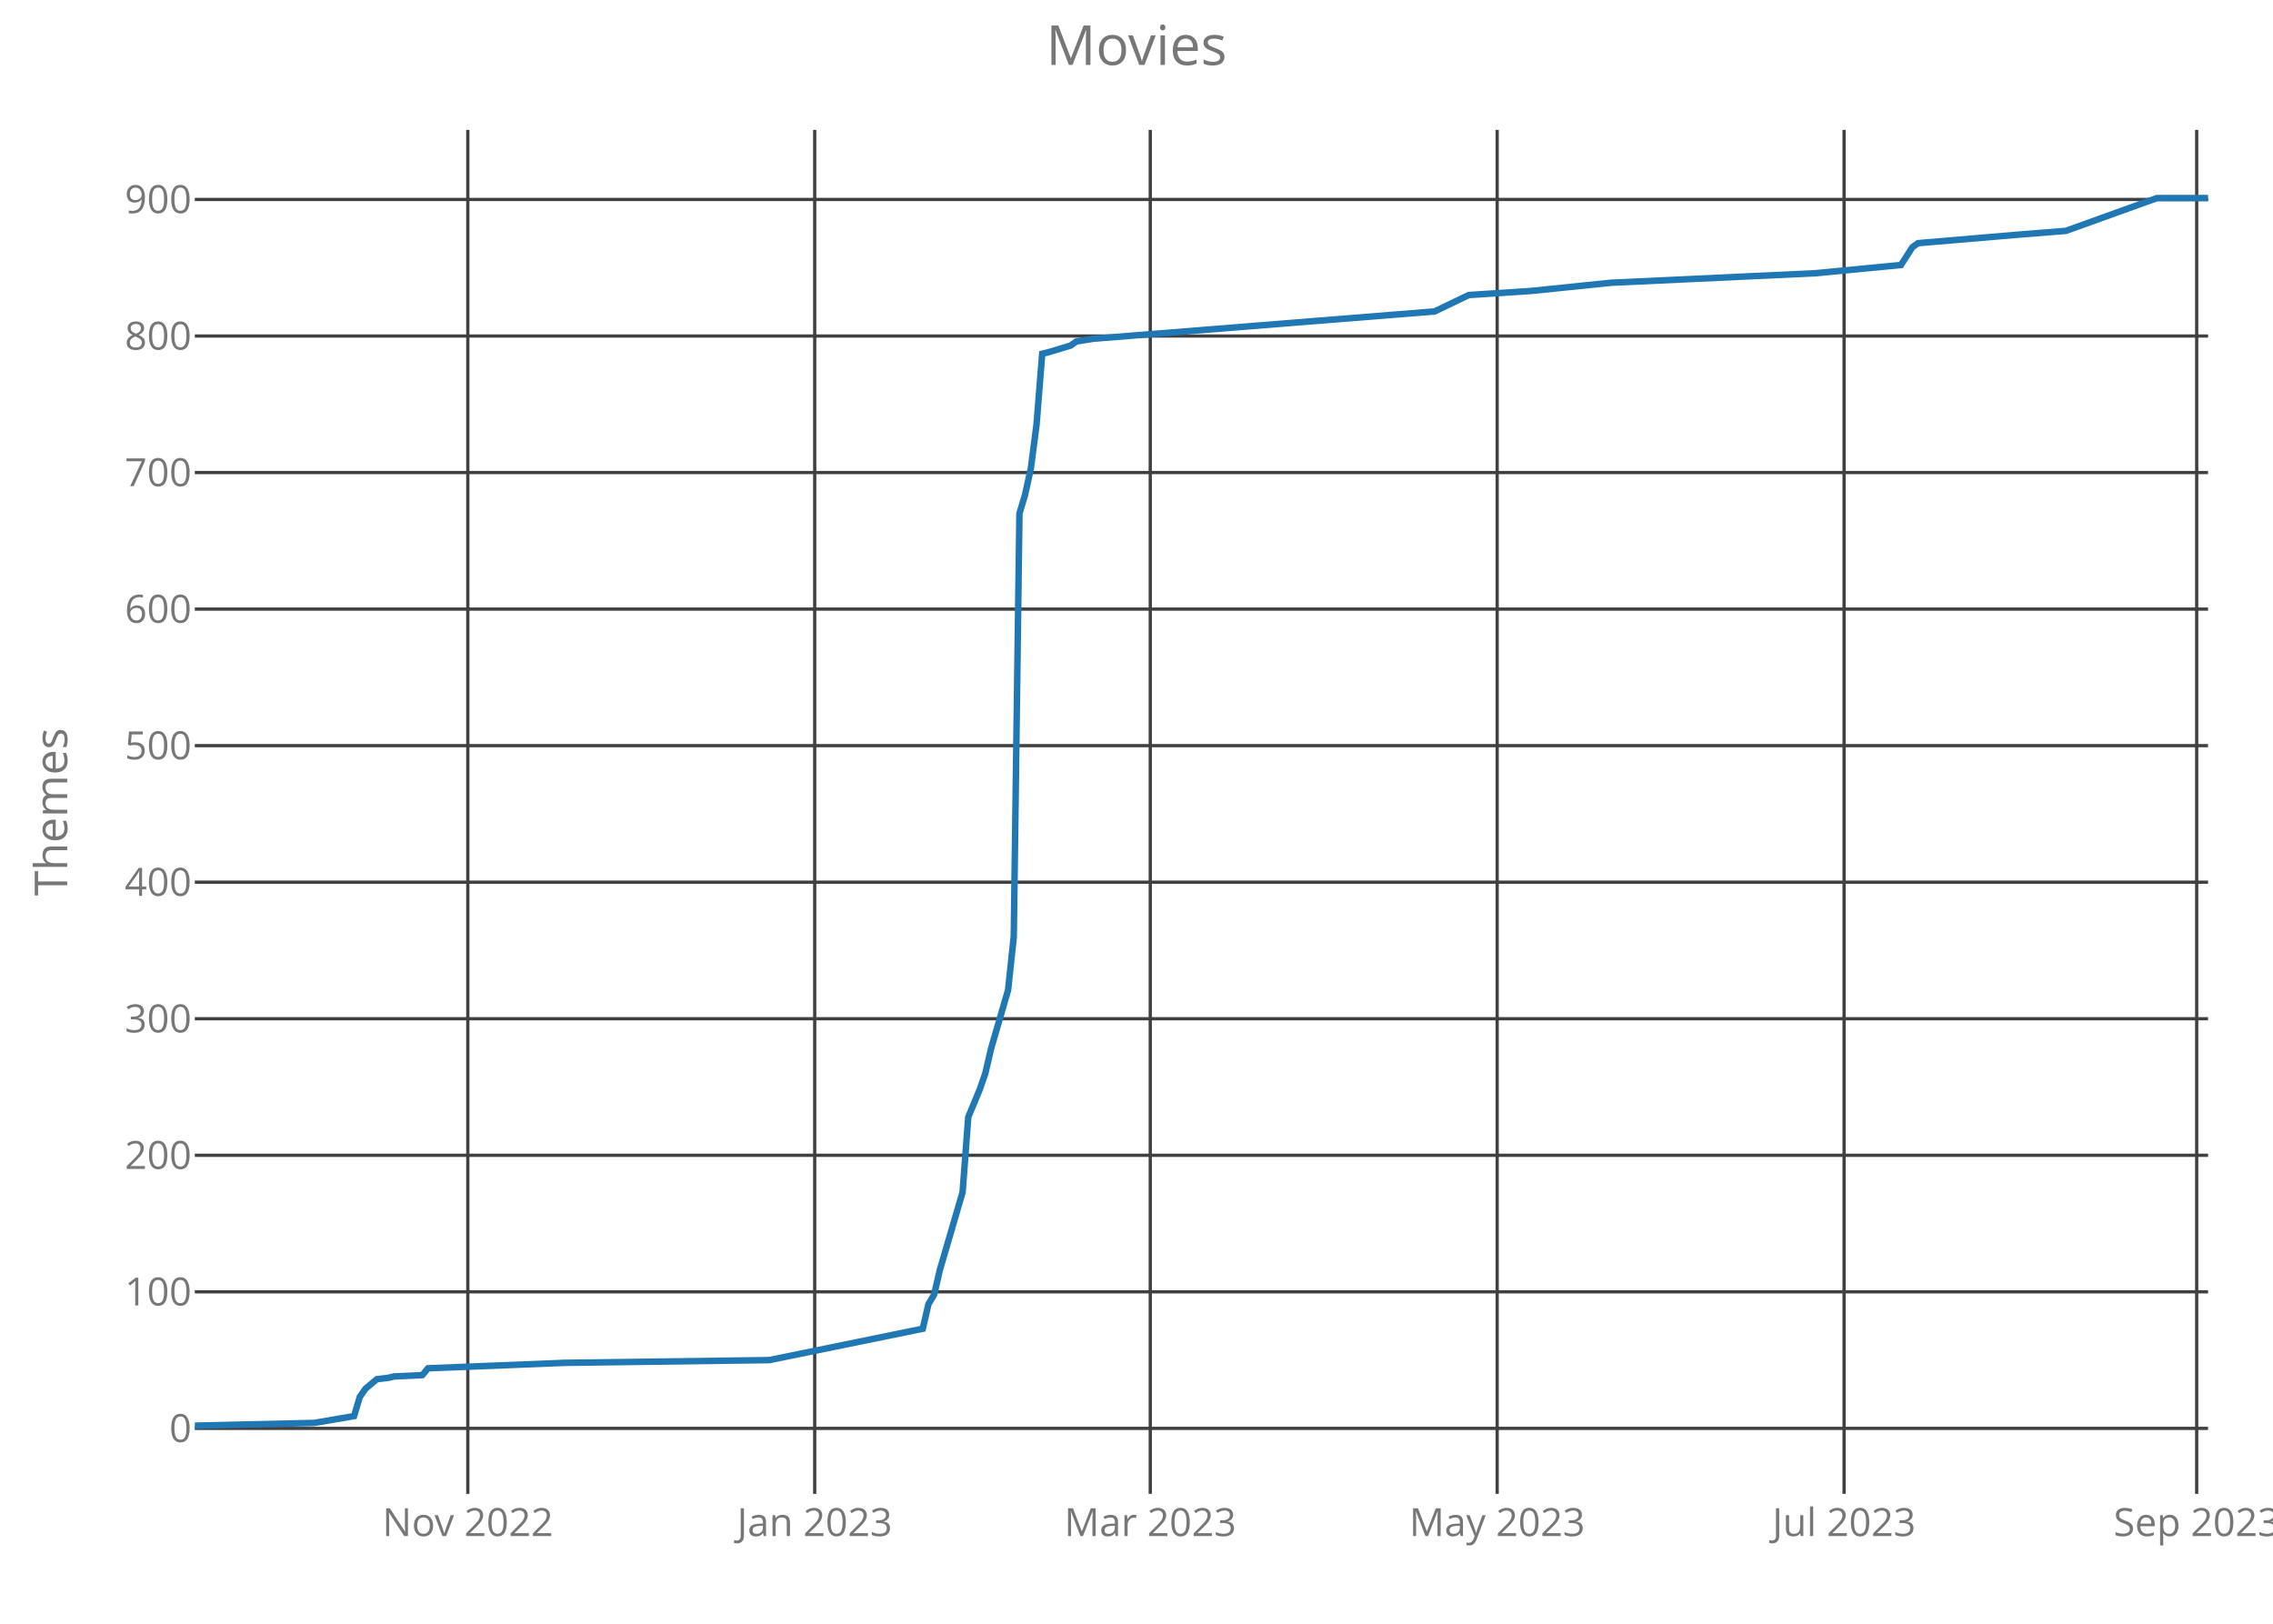
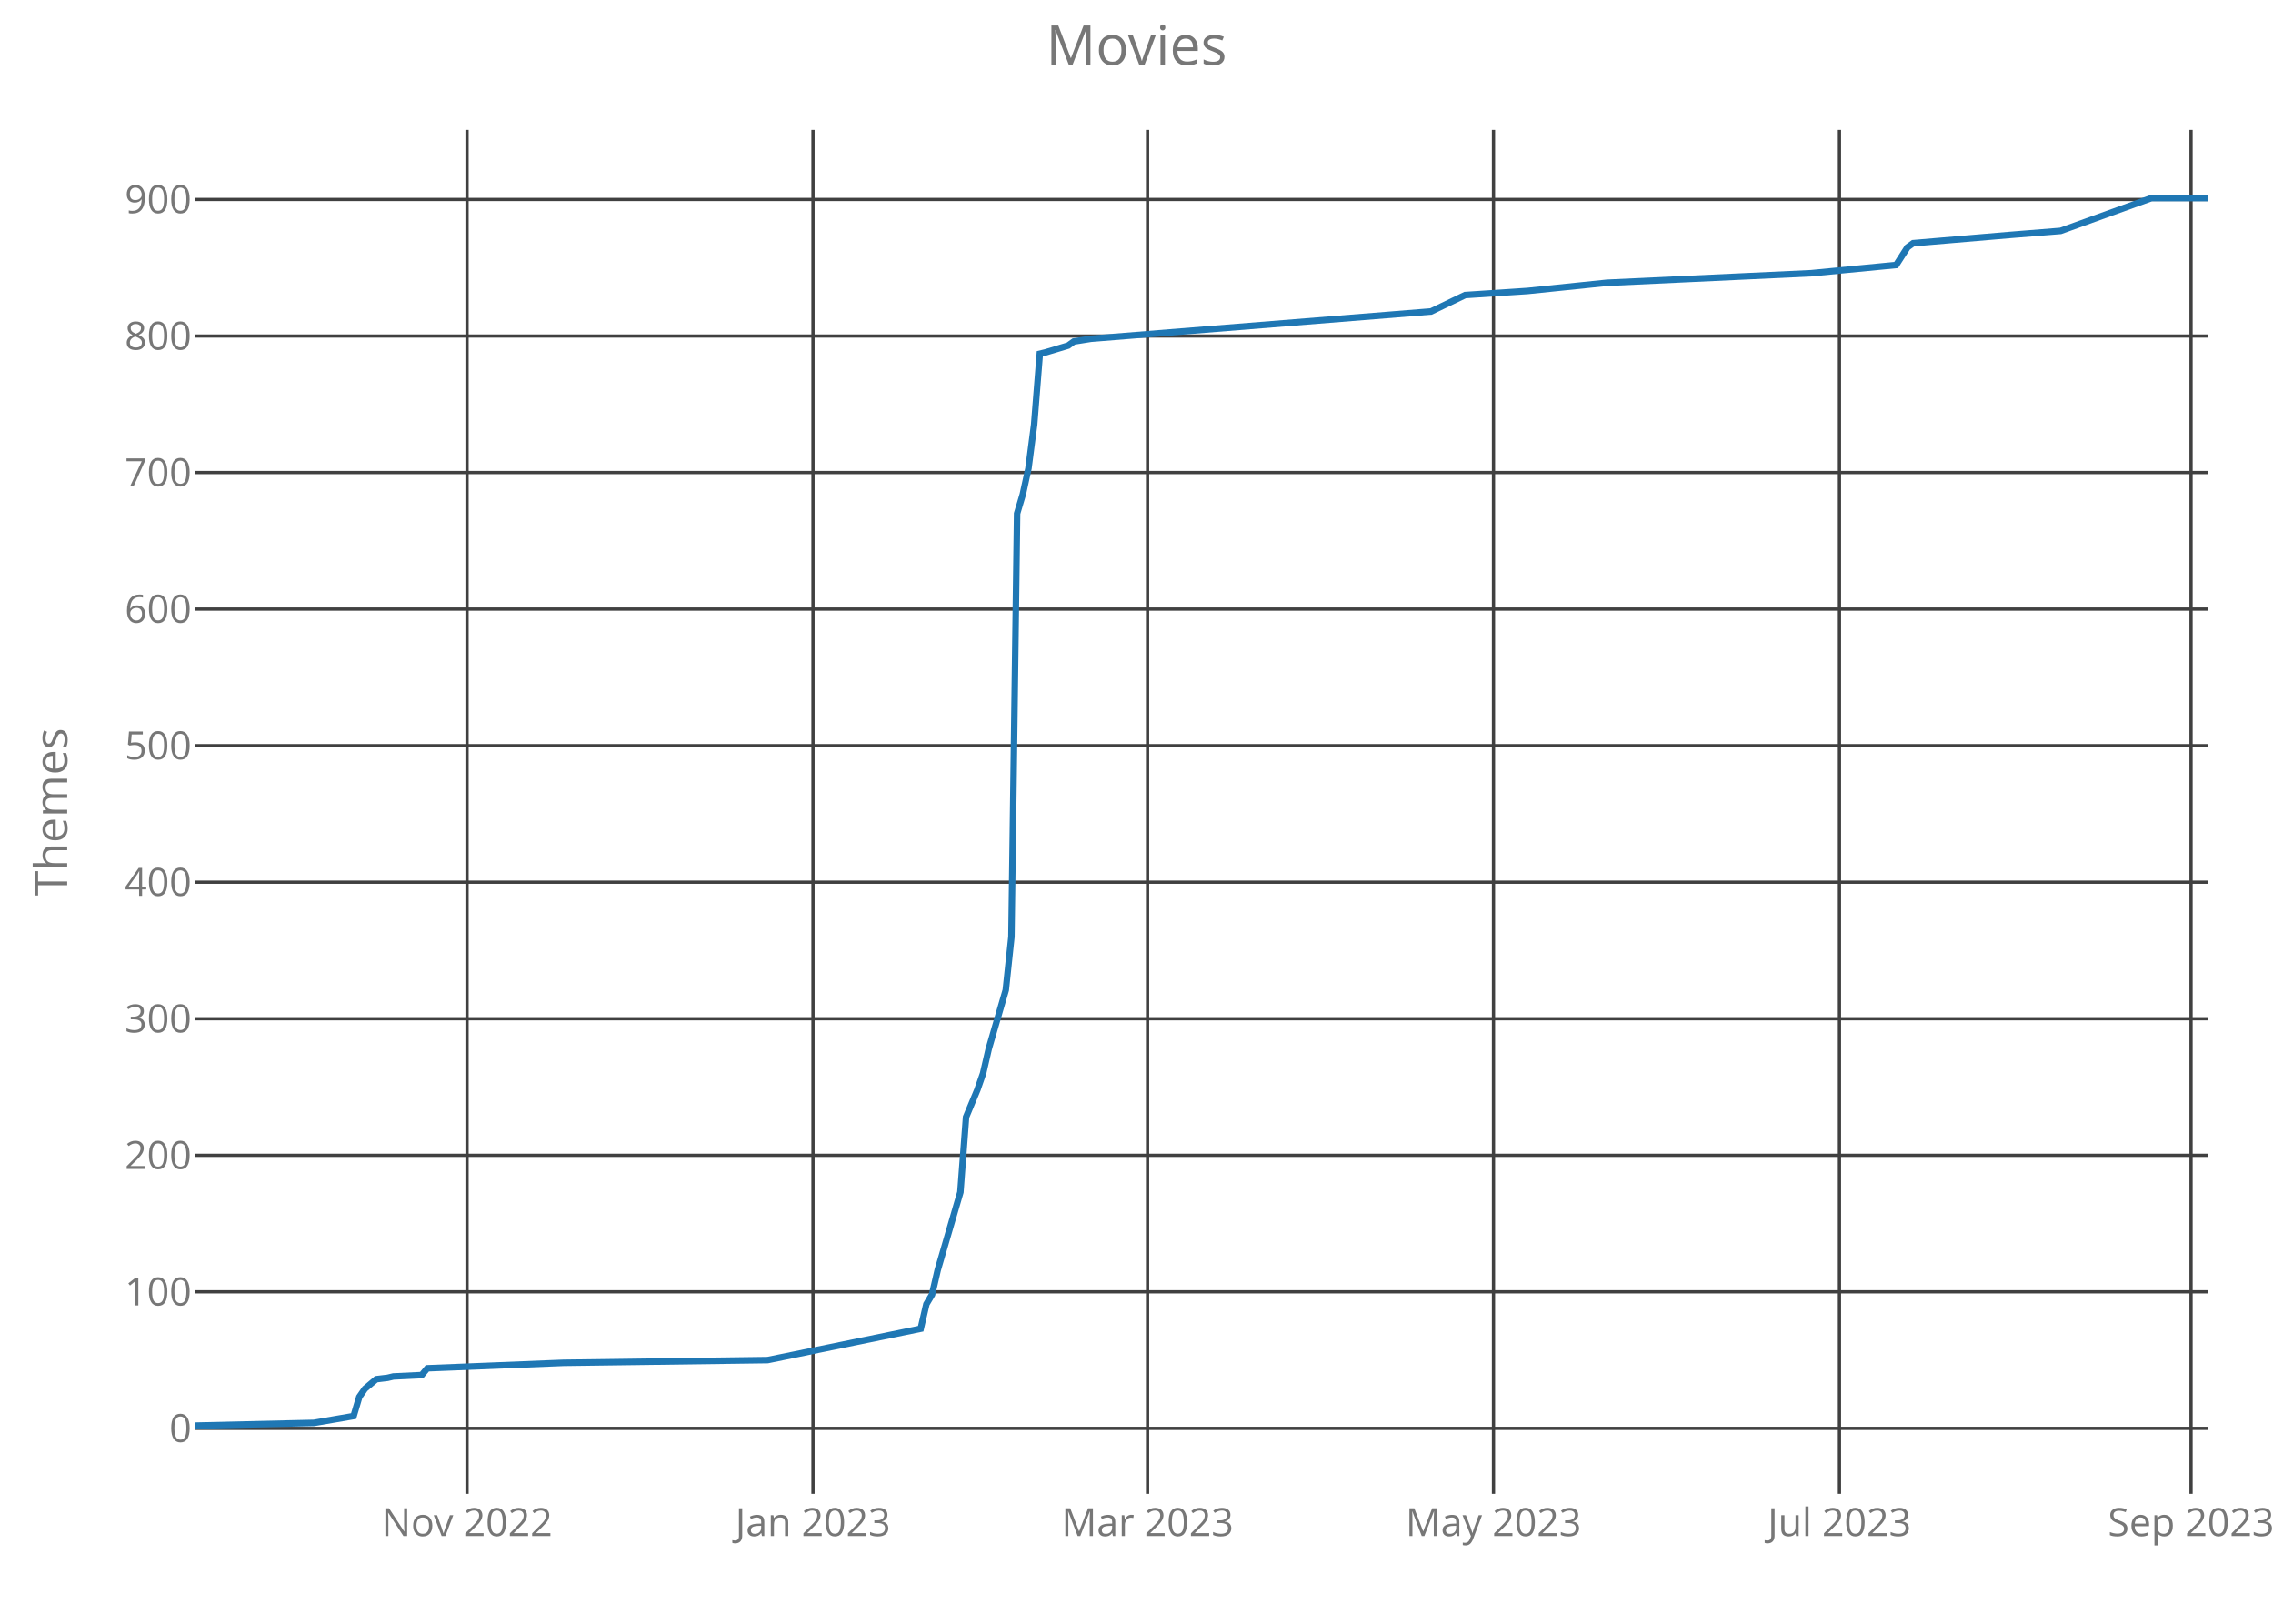
<svg xmlns="http://www.w3.org/2000/svg" class="main-svg" width="700" height="500" style="" viewBox="0 0 700 500">
  <rect x="0" y="0" width="700" height="500" style="fill: rgb(0, 0, 0); fill-opacity: 0;" />
-   <defs id="defs-af9527">
+   <defs id="defs-469856">
    <g class="clips">
-       <clipPath id="clipaf9527xyplot" class="plotclip">
+       <clipPath id="clip469856xyplot" class="plotclip">
        <rect width="620" height="420" />
      </clipPath>
-       <clipPath class="axesclip" id="clipaf9527x">
+       <clipPath class="axesclip" id="clip469856x">
        <rect x="60" y="0" width="620" height="500" />
      </clipPath>
-       <clipPath class="axesclip" id="clipaf9527y">
+       <clipPath class="axesclip" id="clip469856y">
        <rect x="0" y="40" width="700" height="420" />
      </clipPath>
-       <clipPath class="axesclip" id="clipaf9527xy">
+       <clipPath class="axesclip" id="clip469856xy">
        <rect x="60" y="40" width="620" height="420" />
      </clipPath>
    </g>
    <g class="gradients" />
  </defs>
  <g class="bglayer">
    <rect class="bg" x="60" y="40" width="620" height="420" style="fill: rgb(0, 0, 0); fill-opacity: 0; stroke-width: 0;" />
  </g>
  <g class="layer-below">
    <g class="imagelayer" />
    <g class="shapelayer" />
  </g>
  <g class="cartesianlayer">
    <g class="subplot xy">
      <g class="layer-subplot">
        <g class="shapelayer" />
        <g class="imagelayer" />
      </g>
      <g class="gridlayer">
        <g class="x">
-           <path class="xgrid crisp" transform="translate(144.07,0)" d="M0,40v420" style="stroke: rgb(64, 64, 64); stroke-opacity: 1; stroke-width: 1px;" />
-           <path class="xgrid crisp" transform="translate(250.9,0)" d="M0,40v420" style="stroke: rgb(64, 64, 64); stroke-opacity: 1; stroke-width: 1px;" />
-           <path class="xgrid crisp" transform="translate(354.24,0)" d="M0,40v420" style="stroke: rgb(64, 64, 64); stroke-opacity: 1; stroke-width: 1px;" />
-           <path class="xgrid crisp" transform="translate(461.07,0)" d="M0,40v420" style="stroke: rgb(64, 64, 64); stroke-opacity: 1; stroke-width: 1px;" />
-           <path class="xgrid crisp" transform="translate(567.91,0)" d="M0,40v420" style="stroke: rgb(64, 64, 64); stroke-opacity: 1; stroke-width: 1px;" />
-           <path class="xgrid crisp" transform="translate(676.5,0)" d="M0,40v420" style="stroke: rgb(64, 64, 64); stroke-opacity: 1; stroke-width: 1px;" />
+           <path class="xgrid crisp" transform="translate(143.83,0)" d="M0,40v420" style="stroke: rgb(64, 64, 64); stroke-opacity: 1; stroke-width: 1px;" />
+           <path class="xgrid crisp" transform="translate(250.37,0)" d="M0,40v420" style="stroke: rgb(64, 64, 64); stroke-opacity: 1; stroke-width: 1px;" />
+           <path class="xgrid crisp" transform="translate(353.41,0)" d="M0,40v420" style="stroke: rgb(64, 64, 64); stroke-opacity: 1; stroke-width: 1px;" />
+           <path class="xgrid crisp" transform="translate(459.94,0)" d="M0,40v420" style="stroke: rgb(64, 64, 64); stroke-opacity: 1; stroke-width: 1px;" />
+           <path class="xgrid crisp" transform="translate(566.48,0)" d="M0,40v420" style="stroke: rgb(64, 64, 64); stroke-opacity: 1; stroke-width: 1px;" />
+           <path class="xgrid crisp" transform="translate(674.76,0)" d="M0,40v420" style="stroke: rgb(64, 64, 64); stroke-opacity: 1; stroke-width: 1px;" />
        </g>
        <g class="y">
          <path class="ygrid crisp" transform="translate(0,439.84)" d="M60,0h620" style="stroke: rgb(64, 64, 64); stroke-opacity: 1; stroke-width: 1px;" />
          <path class="ygrid crisp" transform="translate(0,397.79)" d="M60,0h620" style="stroke: rgb(64, 64, 64); stroke-opacity: 1; stroke-width: 1px;" />
          <path class="ygrid crisp" transform="translate(0,355.75)" d="M60,0h620" style="stroke: rgb(64, 64, 64); stroke-opacity: 1; stroke-width: 1px;" />
          <path class="ygrid crisp" transform="translate(0,313.7)" d="M60,0h620" style="stroke: rgb(64, 64, 64); stroke-opacity: 1; stroke-width: 1px;" />
          <path class="ygrid crisp" transform="translate(0,271.65)" d="M60,0h620" style="stroke: rgb(64, 64, 64); stroke-opacity: 1; stroke-width: 1px;" />
          <path class="ygrid crisp" transform="translate(0,229.61)" d="M60,0h620" style="stroke: rgb(64, 64, 64); stroke-opacity: 1; stroke-width: 1px;" />
          <path class="ygrid crisp" transform="translate(0,187.56)" d="M60,0h620" style="stroke: rgb(64, 64, 64); stroke-opacity: 1; stroke-width: 1px;" />
          <path class="ygrid crisp" transform="translate(0,145.51)" d="M60,0h620" style="stroke: rgb(64, 64, 64); stroke-opacity: 1; stroke-width: 1px;" />
          <path class="ygrid crisp" transform="translate(0,103.47)" d="M60,0h620" style="stroke: rgb(64, 64, 64); stroke-opacity: 1; stroke-width: 1px;" />
          <path class="ygrid crisp" transform="translate(0,61.42)" d="M60,0h620" style="stroke: rgb(64, 64, 64); stroke-opacity: 1; stroke-width: 1px;" />
        </g>
      </g>
      <g class="zerolinelayer" />
      <path class="xlines-below crisp" d="M0,0" style="fill: none;" />
      <path class="ylines-below crisp" d="M0,0" style="fill: none;" />
      <g class="overlines-below" />
      <g class="xaxislayer-below">
        <g class="xtick">
-           <text text-anchor="middle" x="0" y="473" transform="translate(144.07,0)" style="font-family: 'Open Sans'; font-size: 12px; fill: rgb(119, 119, 119); fill-opacity: 1; white-space: pre;">Nov 2022</text>
+           <text text-anchor="middle" x="0" y="473" transform="translate(143.83,0)" style="font-family: 'Open Sans'; font-size: 12px; fill: rgb(119, 119, 119); fill-opacity: 1; white-space: pre;">Nov 2022</text>
        </g>
        <g class="xtick">
-           <text text-anchor="middle" x="0" y="473" transform="translate(250.9,0)" style="font-family: 'Open Sans'; font-size: 12px; fill: rgb(119, 119, 119); fill-opacity: 1; white-space: pre;">Jan 2023</text>
+           <text text-anchor="middle" x="0" y="473" transform="translate(250.37,0)" style="font-family: 'Open Sans'; font-size: 12px; fill: rgb(119, 119, 119); fill-opacity: 1; white-space: pre;">Jan 2023</text>
        </g>
        <g class="xtick">
-           <text text-anchor="middle" x="0" y="473" transform="translate(354.24,0)" style="font-family: 'Open Sans'; font-size: 12px; fill: rgb(119, 119, 119); fill-opacity: 1; white-space: pre;">Mar 2023</text>
+           <text text-anchor="middle" x="0" y="473" transform="translate(353.41,0)" style="font-family: 'Open Sans'; font-size: 12px; fill: rgb(119, 119, 119); fill-opacity: 1; white-space: pre;">Mar 2023</text>
        </g>
        <g class="xtick">
-           <text text-anchor="middle" x="0" y="473" transform="translate(461.07,0)" style="font-family: 'Open Sans'; font-size: 12px; fill: rgb(119, 119, 119); fill-opacity: 1; white-space: pre;">May 2023</text>
+           <text text-anchor="middle" x="0" y="473" transform="translate(459.94,0)" style="font-family: 'Open Sans'; font-size: 12px; fill: rgb(119, 119, 119); fill-opacity: 1; white-space: pre;">May 2023</text>
        </g>
        <g class="xtick">
-           <text text-anchor="middle" x="0" y="473" transform="translate(567.91,0)" style="font-family: 'Open Sans'; font-size: 12px; fill: rgb(119, 119, 119); fill-opacity: 1; white-space: pre;">Jul 2023</text>
+           <text text-anchor="middle" x="0" y="473" transform="translate(566.48,0)" style="font-family: 'Open Sans'; font-size: 12px; fill: rgb(119, 119, 119); fill-opacity: 1; white-space: pre;">Jul 2023</text>
        </g>
        <g class="xtick">
-           <text text-anchor="middle" x="0" y="473" transform="translate(676.5,0)" style="font-family: 'Open Sans'; font-size: 12px; fill: rgb(119, 119, 119); fill-opacity: 1; white-space: pre;">Sep 2023</text>
+           <text text-anchor="middle" x="0" y="473" transform="translate(674.76,0)" style="font-family: 'Open Sans'; font-size: 12px; fill: rgb(119, 119, 119); fill-opacity: 1; white-space: pre;">Sep 2023</text>
        </g>
      </g>
      <g class="yaxislayer-below">
        <g class="ytick">
          <text text-anchor="end" x="59" y="4.2" transform="translate(0,439.84)" style="font-family: 'Open Sans'; font-size: 12px; fill: rgb(119, 119, 119); fill-opacity: 1; white-space: pre;">0</text>
        </g>
        <g class="ytick">
          <text text-anchor="end" x="59" y="4.2" transform="translate(0,397.79)" style="font-family: 'Open Sans'; font-size: 12px; fill: rgb(119, 119, 119); fill-opacity: 1; white-space: pre;">100</text>
        </g>
        <g class="ytick">
          <text text-anchor="end" x="59" y="4.2" transform="translate(0,355.75)" style="font-family: 'Open Sans'; font-size: 12px; fill: rgb(119, 119, 119); fill-opacity: 1; white-space: pre;">200</text>
        </g>
        <g class="ytick">
          <text text-anchor="end" x="59" y="4.2" transform="translate(0,313.7)" style="font-family: 'Open Sans'; font-size: 12px; fill: rgb(119, 119, 119); fill-opacity: 1; white-space: pre;">300</text>
        </g>
        <g class="ytick">
          <text text-anchor="end" x="59" y="4.2" transform="translate(0,271.65)" style="font-family: 'Open Sans'; font-size: 12px; fill: rgb(119, 119, 119); fill-opacity: 1; white-space: pre;">400</text>
        </g>
        <g class="ytick">
          <text text-anchor="end" x="59" y="4.2" transform="translate(0,229.61)" style="font-family: 'Open Sans'; font-size: 12px; fill: rgb(119, 119, 119); fill-opacity: 1; white-space: pre;">500</text>
        </g>
        <g class="ytick">
          <text text-anchor="end" x="59" y="4.2" transform="translate(0,187.56)" style="font-family: 'Open Sans'; font-size: 12px; fill: rgb(119, 119, 119); fill-opacity: 1; white-space: pre;">600</text>
        </g>
        <g class="ytick">
          <text text-anchor="end" x="59" y="4.2" transform="translate(0,145.51)" style="font-family: 'Open Sans'; font-size: 12px; fill: rgb(119, 119, 119); fill-opacity: 1; white-space: pre;">700</text>
        </g>
        <g class="ytick">
          <text text-anchor="end" x="59" y="4.2" transform="translate(0,103.47)" style="font-family: 'Open Sans'; font-size: 12px; fill: rgb(119, 119, 119); fill-opacity: 1; white-space: pre;">800</text>
        </g>
        <g class="ytick">
          <text text-anchor="end" x="59" y="4.2" transform="translate(0,61.42)" style="font-family: 'Open Sans'; font-size: 12px; fill: rgb(119, 119, 119); fill-opacity: 1; white-space: pre;">900</text>
        </g>
      </g>
      <g class="overaxes-below" />
-       <g class="plot" transform="translate(60,40)" clip-path="url('#clipaf9527xyplot')">
+       <g class="plot" transform="translate(60,40)" clip-path="url('#clip469856xyplot')">
        <g class="scatterlayer mlayer">
-           <g class="trace scatter trace780305" style="stroke-miterlimit: 2; opacity: 1;">
+           <g class="trace scatter trace1465c9" style="stroke-miterlimit: 2; opacity: 1;">
            <g class="fills" />
            <g class="errorbars" />
            <g class="lines">
-               <path class="js-line" d="M0,399L36.78,398.16L49.04,396.06L50.79,390.17L52.54,387.65L56.05,384.7L59.55,384.28L61.3,383.86L70.06,383.44L71.81,381.34L113.84,379.66L176.89,378.82L224.18,369.15L225.93,361.58L227.68,358.64L229.44,351.07L236.44,327.1L238.19,303.97L241.69,295.57L243.45,290.52L245.2,282.95L250.45,264.87L252.2,248.47L253.95,118.13L255.71,112.24L257.46,104.25L259.21,90.8L260.96,68.93L262.71,68.51L269.72,66.41L271.47,65.15L276.72,64.31L381.81,55.9L392.32,50.85L411.58,49.59L436.1,47.07L499.15,44.13L525.42,41.6L528.93,36.14L530.68,34.88L560.45,32.35L576.21,31.09L604.24,21L620,21" style="vector-effect: non-scaling-stroke; fill: none; stroke: rgb(31, 119, 180); stroke-opacity: 1; stroke-width: 2px; opacity: 1;" />
+               <path class="js-line" d="M0,399L36.68,398.16L48.9,396.06L50.65,390.17L52.39,387.65L55.89,384.7L59.38,384.28L61.13,383.86L69.86,383.44L71.61,381.34L113.52,379.66L176.39,378.82L223.55,369.15L225.3,361.58L227.04,358.64L228.79,351.07L235.77,327.1L237.52,303.97L241.01,295.57L242.76,290.52L244.51,282.95L249.75,264.87L251.49,248.47L253.24,118.13L254.99,112.24L256.73,104.25L258.48,90.8L260.23,68.93L261.97,68.51L268.96,66.41L270.7,65.15L275.94,64.31L380.73,55.9L391.21,50.85L410.42,49.59L434.87,47.07L497.75,44.13L523.94,41.6L527.44,36.14L529.18,34.88L558.87,32.35L574.59,31.09L602.54,21L620,21" style="vector-effect: non-scaling-stroke; fill: none; stroke: rgb(31, 119, 180); stroke-opacity: 1; stroke-width: 2px; opacity: 1;" />
            </g>
            <g class="points" />
            <g class="text" />
          </g>
        </g>
      </g>
      <g class="overplot" />
      <path class="xlines-above" />
      <path class="ylines-above" />
      <g class="overlines-above" />
      <g class="xaxislayer-above" />
      <g class="yaxislayer-above" />
      <g class="overaxes-above" />
    </g>
  </g>
  <g class="polarlayer" />
  <g class="ternarylayer" />
  <g class="geolayer" />
  <g class="funnelarealayer" />
  <g class="pielayer" />
  <g class="treemaplayer" />
  <g class="sunburstlayer" />
  <g class="glimages" />
-   <defs id="topdefs-af9527">
+   <defs id="topdefs-469856">
    <g class="clips" />
  </defs>
  <g class="layer-above">
    <g class="imagelayer" />
    <g class="shapelayer" />
  </g>
  <g class="infolayer">
    <g class="g-gtitle">
      <text class="gtitle" x="350" y="20" text-anchor="middle" dy="0em" style="font-family: 'Open Sans'; font-size: 17px; fill: rgb(119, 119, 119); opacity: 1; font-weight: normal; white-space: pre;">Movies</text>
    </g>
    <g class="g-xtitle" />
    <g class="g-ytitle">
      <text class="ytitle" transform="rotate(-90,20.7,250)" x="20.7" y="250" text-anchor="middle" style="font-family: 'Open Sans'; font-size: 14px; fill: rgb(119, 119, 119); opacity: 1; font-weight: normal; white-space: pre;">Themes</text>
    </g>
  </g>
</svg>
